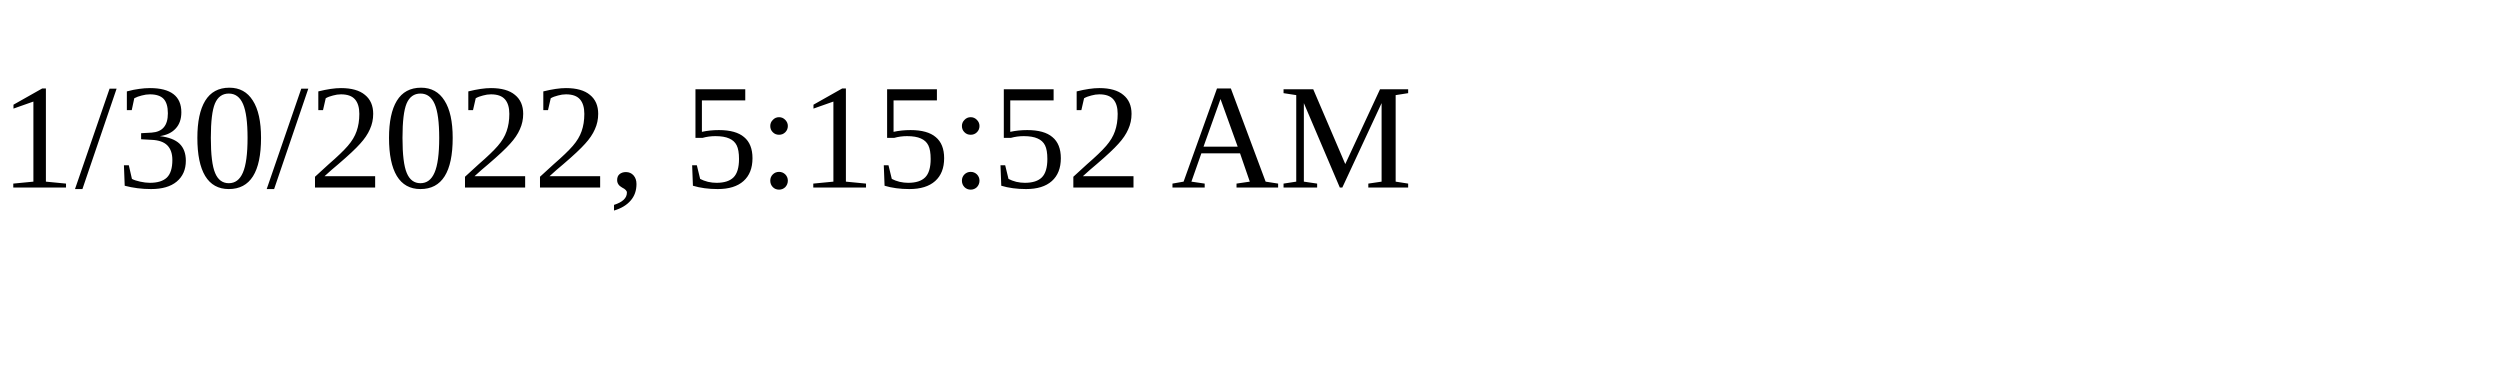
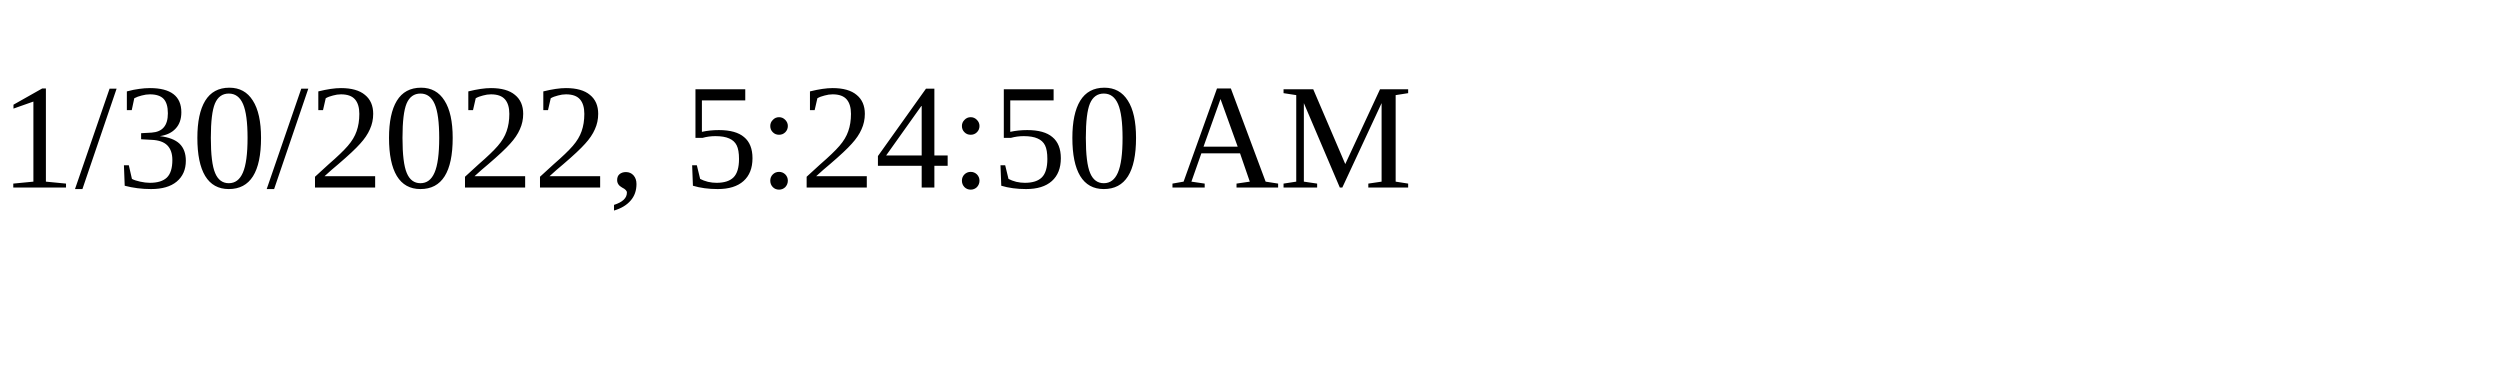
<svg xmlns="http://www.w3.org/2000/svg" height="30" width="200">
-   <text x="0" y="15">1/30/2022, 5:15:52 AM</text>
+   <text x="0" y="15">1/30/2022, 5:24:50 AM</text>
</svg>
